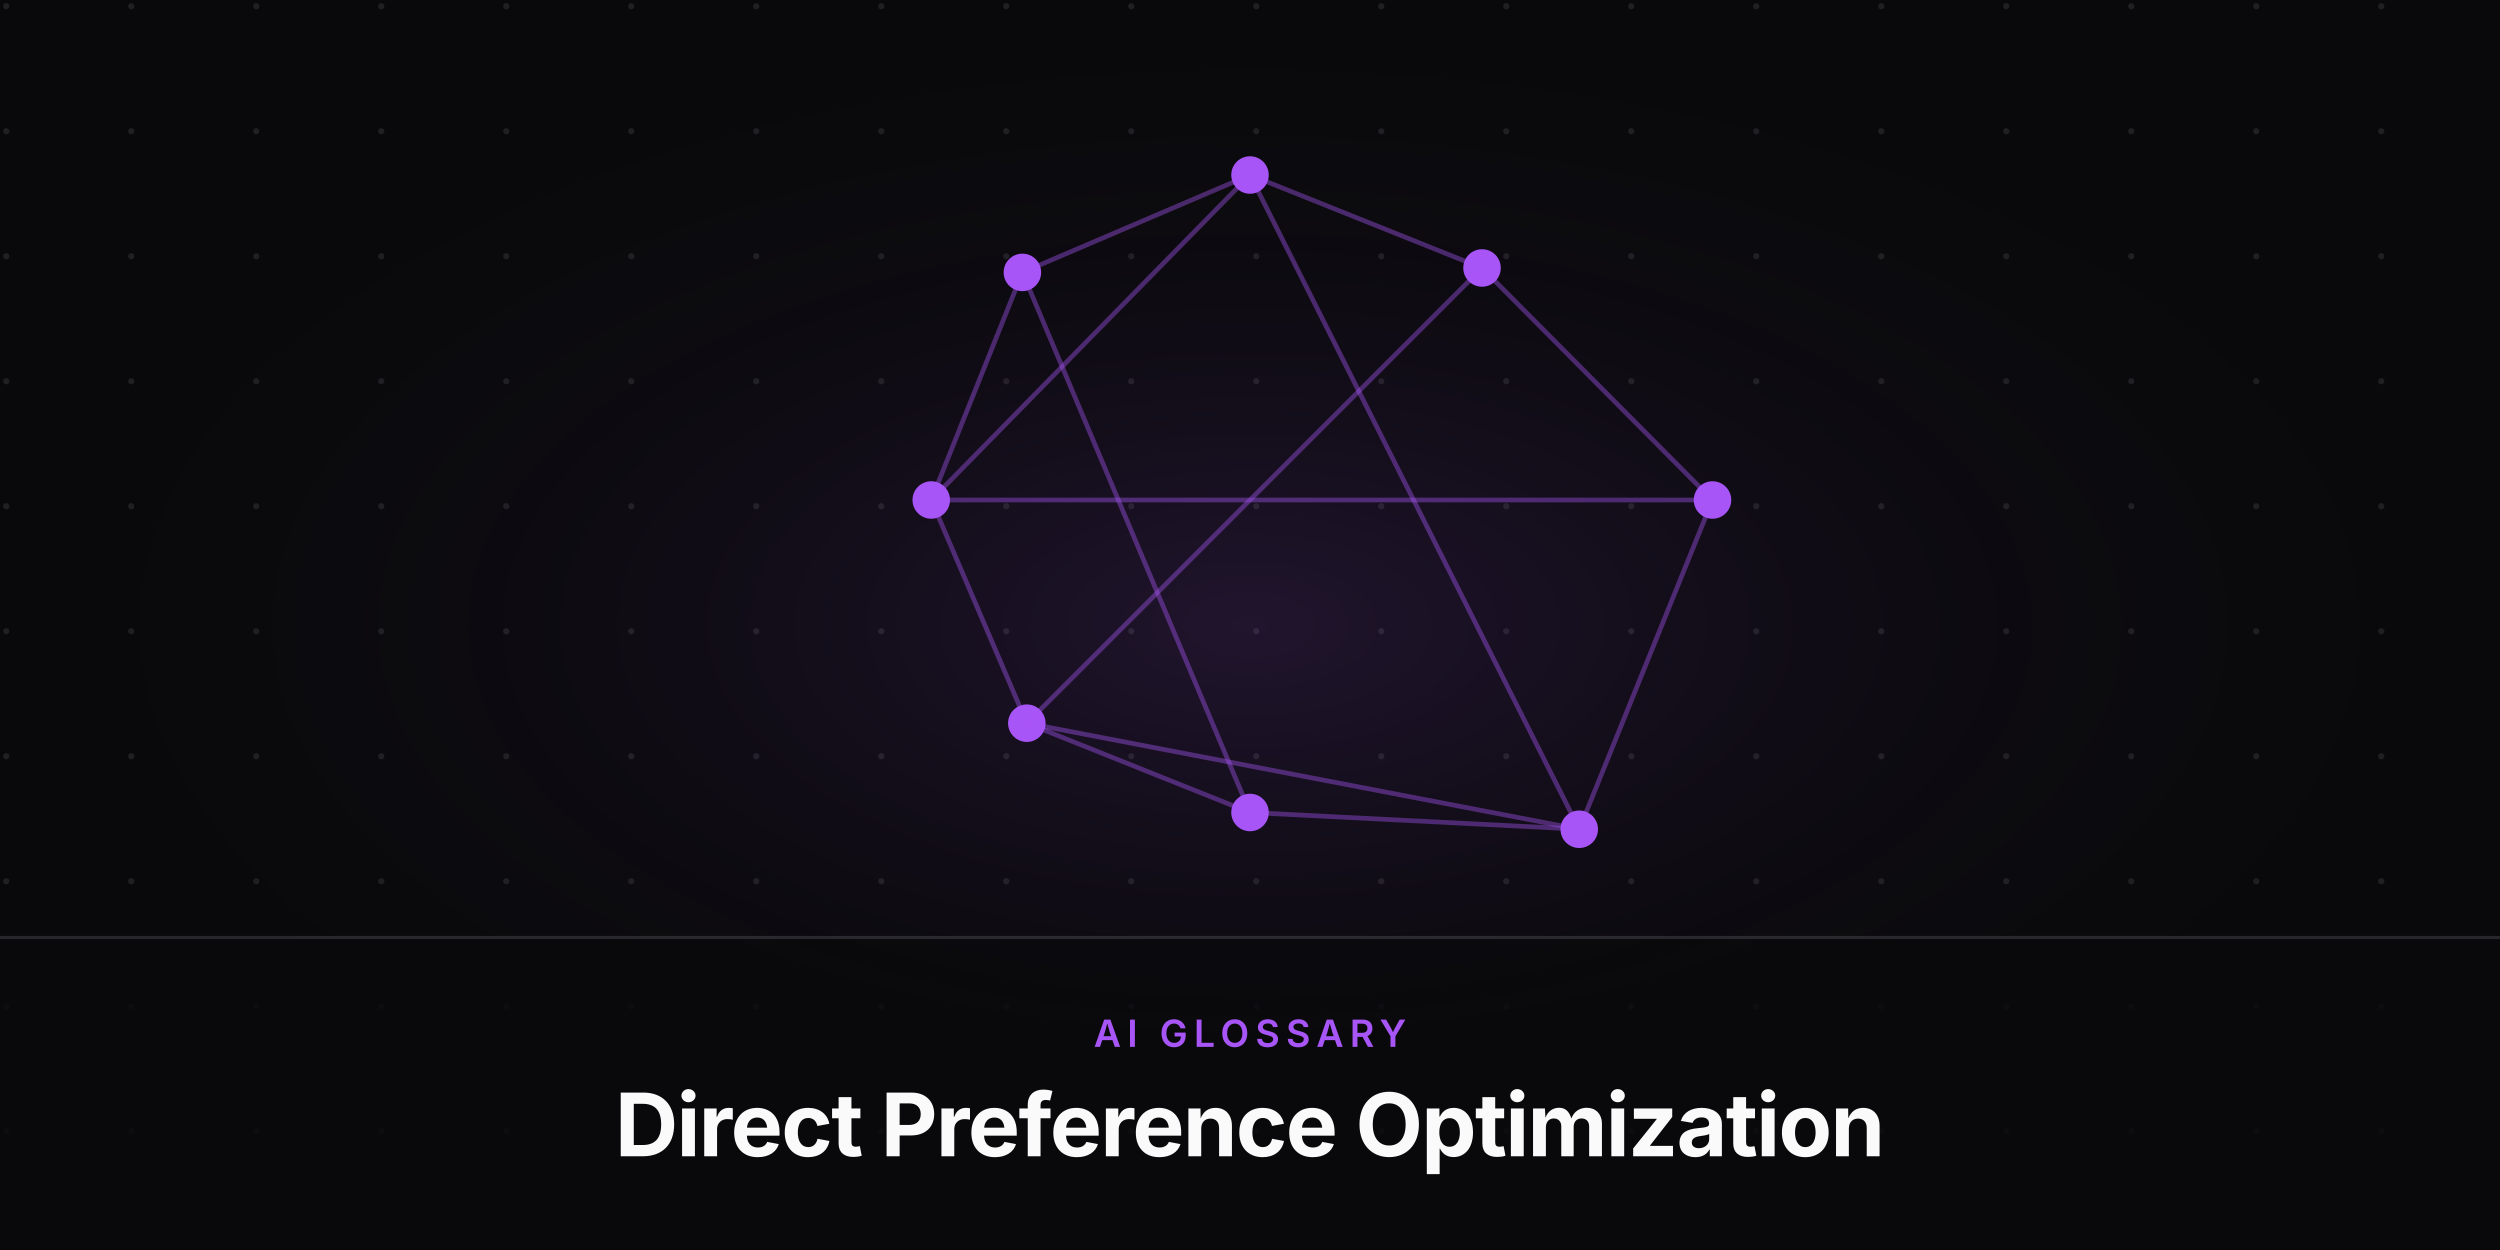
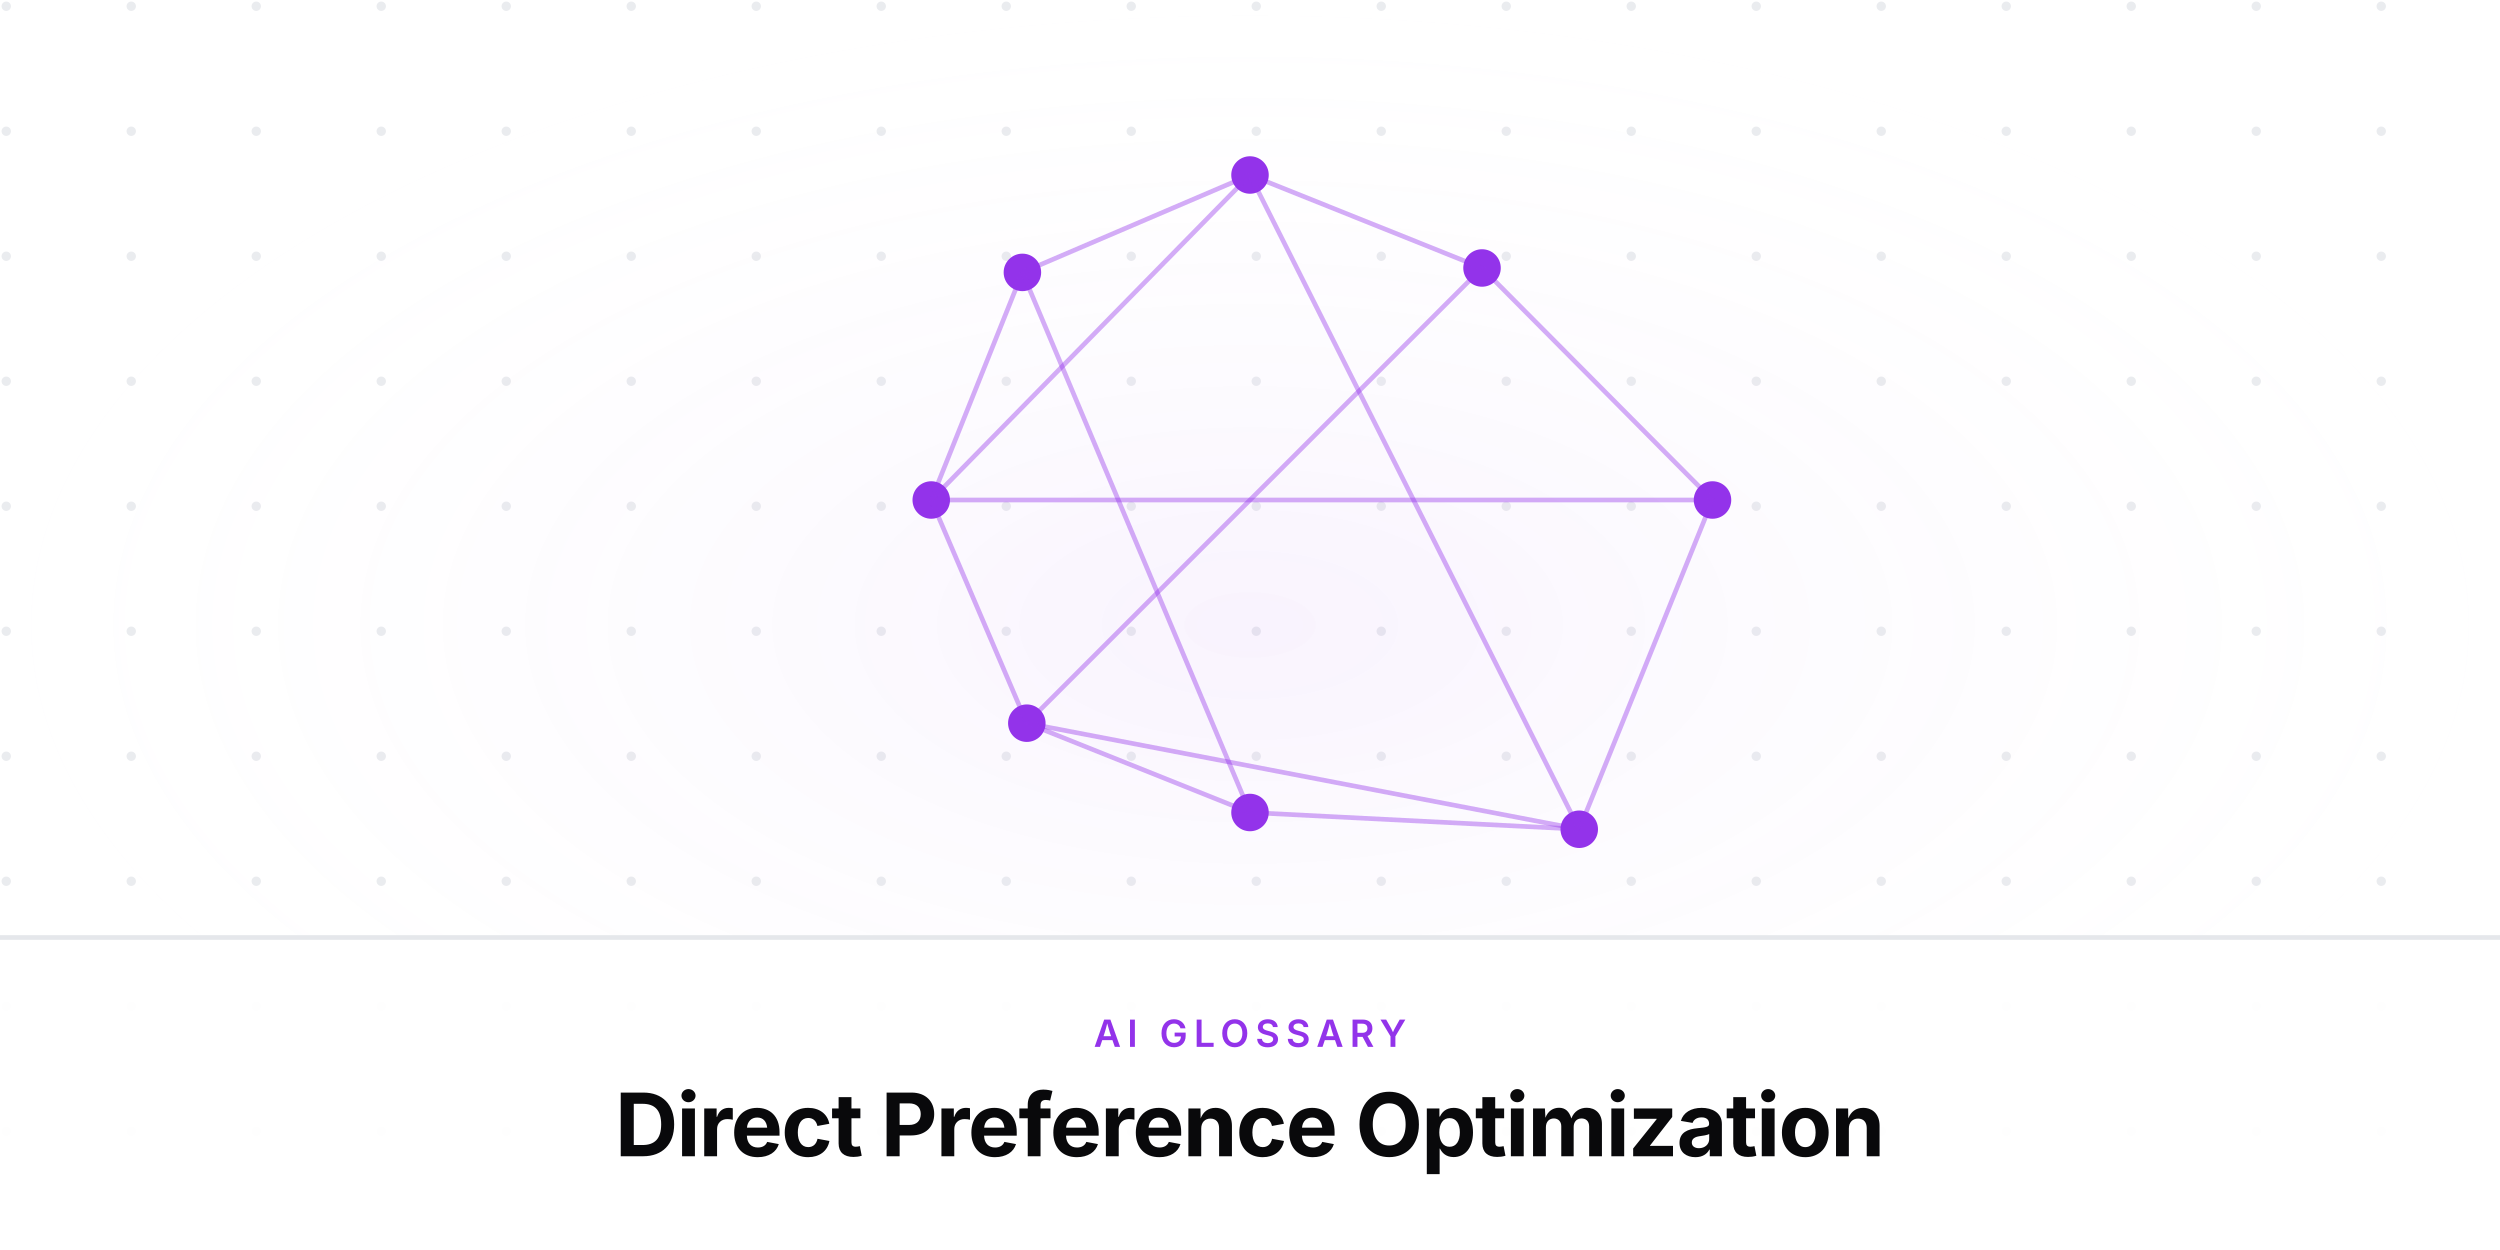
<svg xmlns="http://www.w3.org/2000/svg" viewBox="0 0 800 400" width="800" height="400">
  <defs>
    <radialGradient id="glow" cx="50%" cy="50%" r="50%">
-       <stop offset="0%" stop-color="rgba(168,85,247,0.15)" />
-       <stop offset="100%" stop-color="#09090b" stop-opacity="0" />
+       <stop offset="0%" stop-color="rgba(147,51,234,0.06)" />
+       <stop offset="100%" stop-color="#ffffff" stop-opacity="0" />
    </radialGradient>
    <pattern id="grid" width="40" height="40" patternUnits="userSpaceOnUse">
-       <circle cx="2" cy="2" r="1" fill="#a1a1aa" opacity="0.15" />
+       <circle cx="2" cy="2" r="1.5" fill="#e5e7eb" opacity="0.8" />
    </pattern>
  </defs>
-   <rect width="800" height="400" fill="#09090b" />
+   <rect width="800" height="400" fill="#ffffff" />
  <rect width="800" height="400" fill="url(#grid)" />
  <rect x="0" y="0" width="800" height="400" fill="url(#glow)" />
  <g transform="translate(0, -20)">
-     <circle cx="548" cy="180" r="6" fill="#a855f7" />
-     <circle cx="505.359" cy="285.359" r="6" fill="#a855f7" />
-     <circle cx="400" cy="280" r="6" fill="#a855f7" />
-     <circle cx="328.582" cy="251.418" r="6" fill="#a855f7" />
-     <circle cx="298" cy="180" r="6" fill="#a855f7" />
-     <circle cx="327.168" cy="107.168" r="6" fill="#a855f7" />
-     <circle cx="400" cy="76" r="6" fill="#a855f7" />
-     <circle cx="474.246" cy="105.754" r="6" fill="#a855f7" />
-     <line x1="548" y1="180" x2="505.359" y2="285.359" stroke="#a855f7" stroke-width="1.5" opacity="0.4" />
-     <line x1="548" y1="180" x2="298" y2="180" stroke="#a855f7" stroke-width="1.5" opacity="0.4" />
-     <line x1="548" y1="180" x2="474.246" y2="105.754" stroke="#a855f7" stroke-width="1.5" opacity="0.4" />
-     <line x1="505.359" y1="285.359" x2="400" y2="280" stroke="#a855f7" stroke-width="1.5" opacity="0.4" />
-     <line x1="505.359" y1="285.359" x2="328.582" y2="251.418" stroke="#a855f7" stroke-width="1.5" opacity="0.4" />
-     <line x1="505.359" y1="285.359" x2="400" y2="76" stroke="#a855f7" stroke-width="1.5" opacity="0.4" />
-     <line x1="400" y1="280" x2="328.582" y2="251.418" stroke="#a855f7" stroke-width="1.5" opacity="0.4" />
-     <line x1="400" y1="280" x2="327.168" y2="107.168" stroke="#a855f7" stroke-width="1.5" opacity="0.4" />
-     <line x1="328.582" y1="251.418" x2="298" y2="180" stroke="#a855f7" stroke-width="1.5" opacity="0.4" />
-     <line x1="328.582" y1="251.418" x2="474.246" y2="105.754" stroke="#a855f7" stroke-width="1.5" opacity="0.4" />
-     <line x1="298" y1="180" x2="327.168" y2="107.168" stroke="#a855f7" stroke-width="1.5" opacity="0.4" />
-     <line x1="298" y1="180" x2="400" y2="76" stroke="#a855f7" stroke-width="1.5" opacity="0.4" />
-     <line x1="327.168" y1="107.168" x2="400" y2="76" stroke="#a855f7" stroke-width="1.5" opacity="0.4" />
-     <line x1="400" y1="76" x2="474.246" y2="105.754" stroke="#a855f7" stroke-width="1.5" opacity="0.4" />
+     <circle cx="548" cy="180" r="6" fill="#9333ea" />
+     <circle cx="505.359" cy="285.359" r="6" fill="#9333ea" />
+     <circle cx="400" cy="280" r="6" fill="#9333ea" />
+     <circle cx="328.582" cy="251.418" r="6" fill="#9333ea" />
+     <circle cx="298" cy="180" r="6" fill="#9333ea" />
+     <circle cx="327.168" cy="107.168" r="6" fill="#9333ea" />
+     <circle cx="400" cy="76" r="6" fill="#9333ea" />
+     <circle cx="474.246" cy="105.754" r="6" fill="#9333ea" />
+     <line x1="548" y1="180" x2="505.359" y2="285.359" stroke="#9333ea" stroke-width="1.5" opacity="0.4" />
+     <line x1="548" y1="180" x2="298" y2="180" stroke="#9333ea" stroke-width="1.5" opacity="0.4" />
+     <line x1="548" y1="180" x2="474.246" y2="105.754" stroke="#9333ea" stroke-width="1.5" opacity="0.4" />
+     <line x1="505.359" y1="285.359" x2="400" y2="280" stroke="#9333ea" stroke-width="1.5" opacity="0.4" />
+     <line x1="505.359" y1="285.359" x2="328.582" y2="251.418" stroke="#9333ea" stroke-width="1.5" opacity="0.4" />
+     <line x1="505.359" y1="285.359" x2="400" y2="76" stroke="#9333ea" stroke-width="1.5" opacity="0.4" />
+     <line x1="400" y1="280" x2="328.582" y2="251.418" stroke="#9333ea" stroke-width="1.5" opacity="0.4" />
+     <line x1="400" y1="280" x2="327.168" y2="107.168" stroke="#9333ea" stroke-width="1.5" opacity="0.4" />
+     <line x1="328.582" y1="251.418" x2="298" y2="180" stroke="#9333ea" stroke-width="1.5" opacity="0.4" />
+     <line x1="328.582" y1="251.418" x2="474.246" y2="105.754" stroke="#9333ea" stroke-width="1.5" opacity="0.4" />
+     <line x1="298" y1="180" x2="327.168" y2="107.168" stroke="#9333ea" stroke-width="1.5" opacity="0.4" />
+     <line x1="298" y1="180" x2="400" y2="76" stroke="#9333ea" stroke-width="1.5" opacity="0.4" />
+     <line x1="327.168" y1="107.168" x2="400" y2="76" stroke="#9333ea" stroke-width="1.5" opacity="0.4" />
+     <line x1="400" y1="76" x2="474.246" y2="105.754" stroke="#9333ea" stroke-width="1.5" opacity="0.4" />
  </g>
-   <rect x="0" y="300" width="800" height="100" fill="#09090b" opacity="0.8" />
-   <line x1="0" y1="300" x2="800" y2="300" stroke="#a1a1aa" stroke-opacity="0.2" stroke-width="1" />
-   <text x="400" y="335" font-family="'Inter',sans-serif" font-weight="600" font-size="12" fill="#a855f7" text-anchor="middle" letter-spacing="2" text-transform="uppercase">AI GLOSSARY</text>
-   <text x="400" y="370" font-family="'Inter',sans-serif" font-weight="700" font-size="28" fill="#fafafa" text-anchor="middle" letter-spacing="-0.5">Direct Preference Optimization</text>
+   <rect x="0" y="300" width="800" height="100" fill="#ffffff" opacity="0.95" />
+   <line x1="0" y1="300" x2="800" y2="300" stroke="#e5e7eb" stroke-opacity="1" stroke-width="1.5" />
+   <text x="400" y="335" font-family="'Inter',sans-serif" font-weight="600" font-size="12" fill="#9333ea" text-anchor="middle" letter-spacing="2" text-transform="uppercase">AI GLOSSARY</text>
+   <text x="400" y="370" font-family="'Inter',sans-serif" font-weight="700" font-size="28" fill="#09090b" text-anchor="middle" letter-spacing="-0.5">Direct Preference Optimization</text>
</svg>
